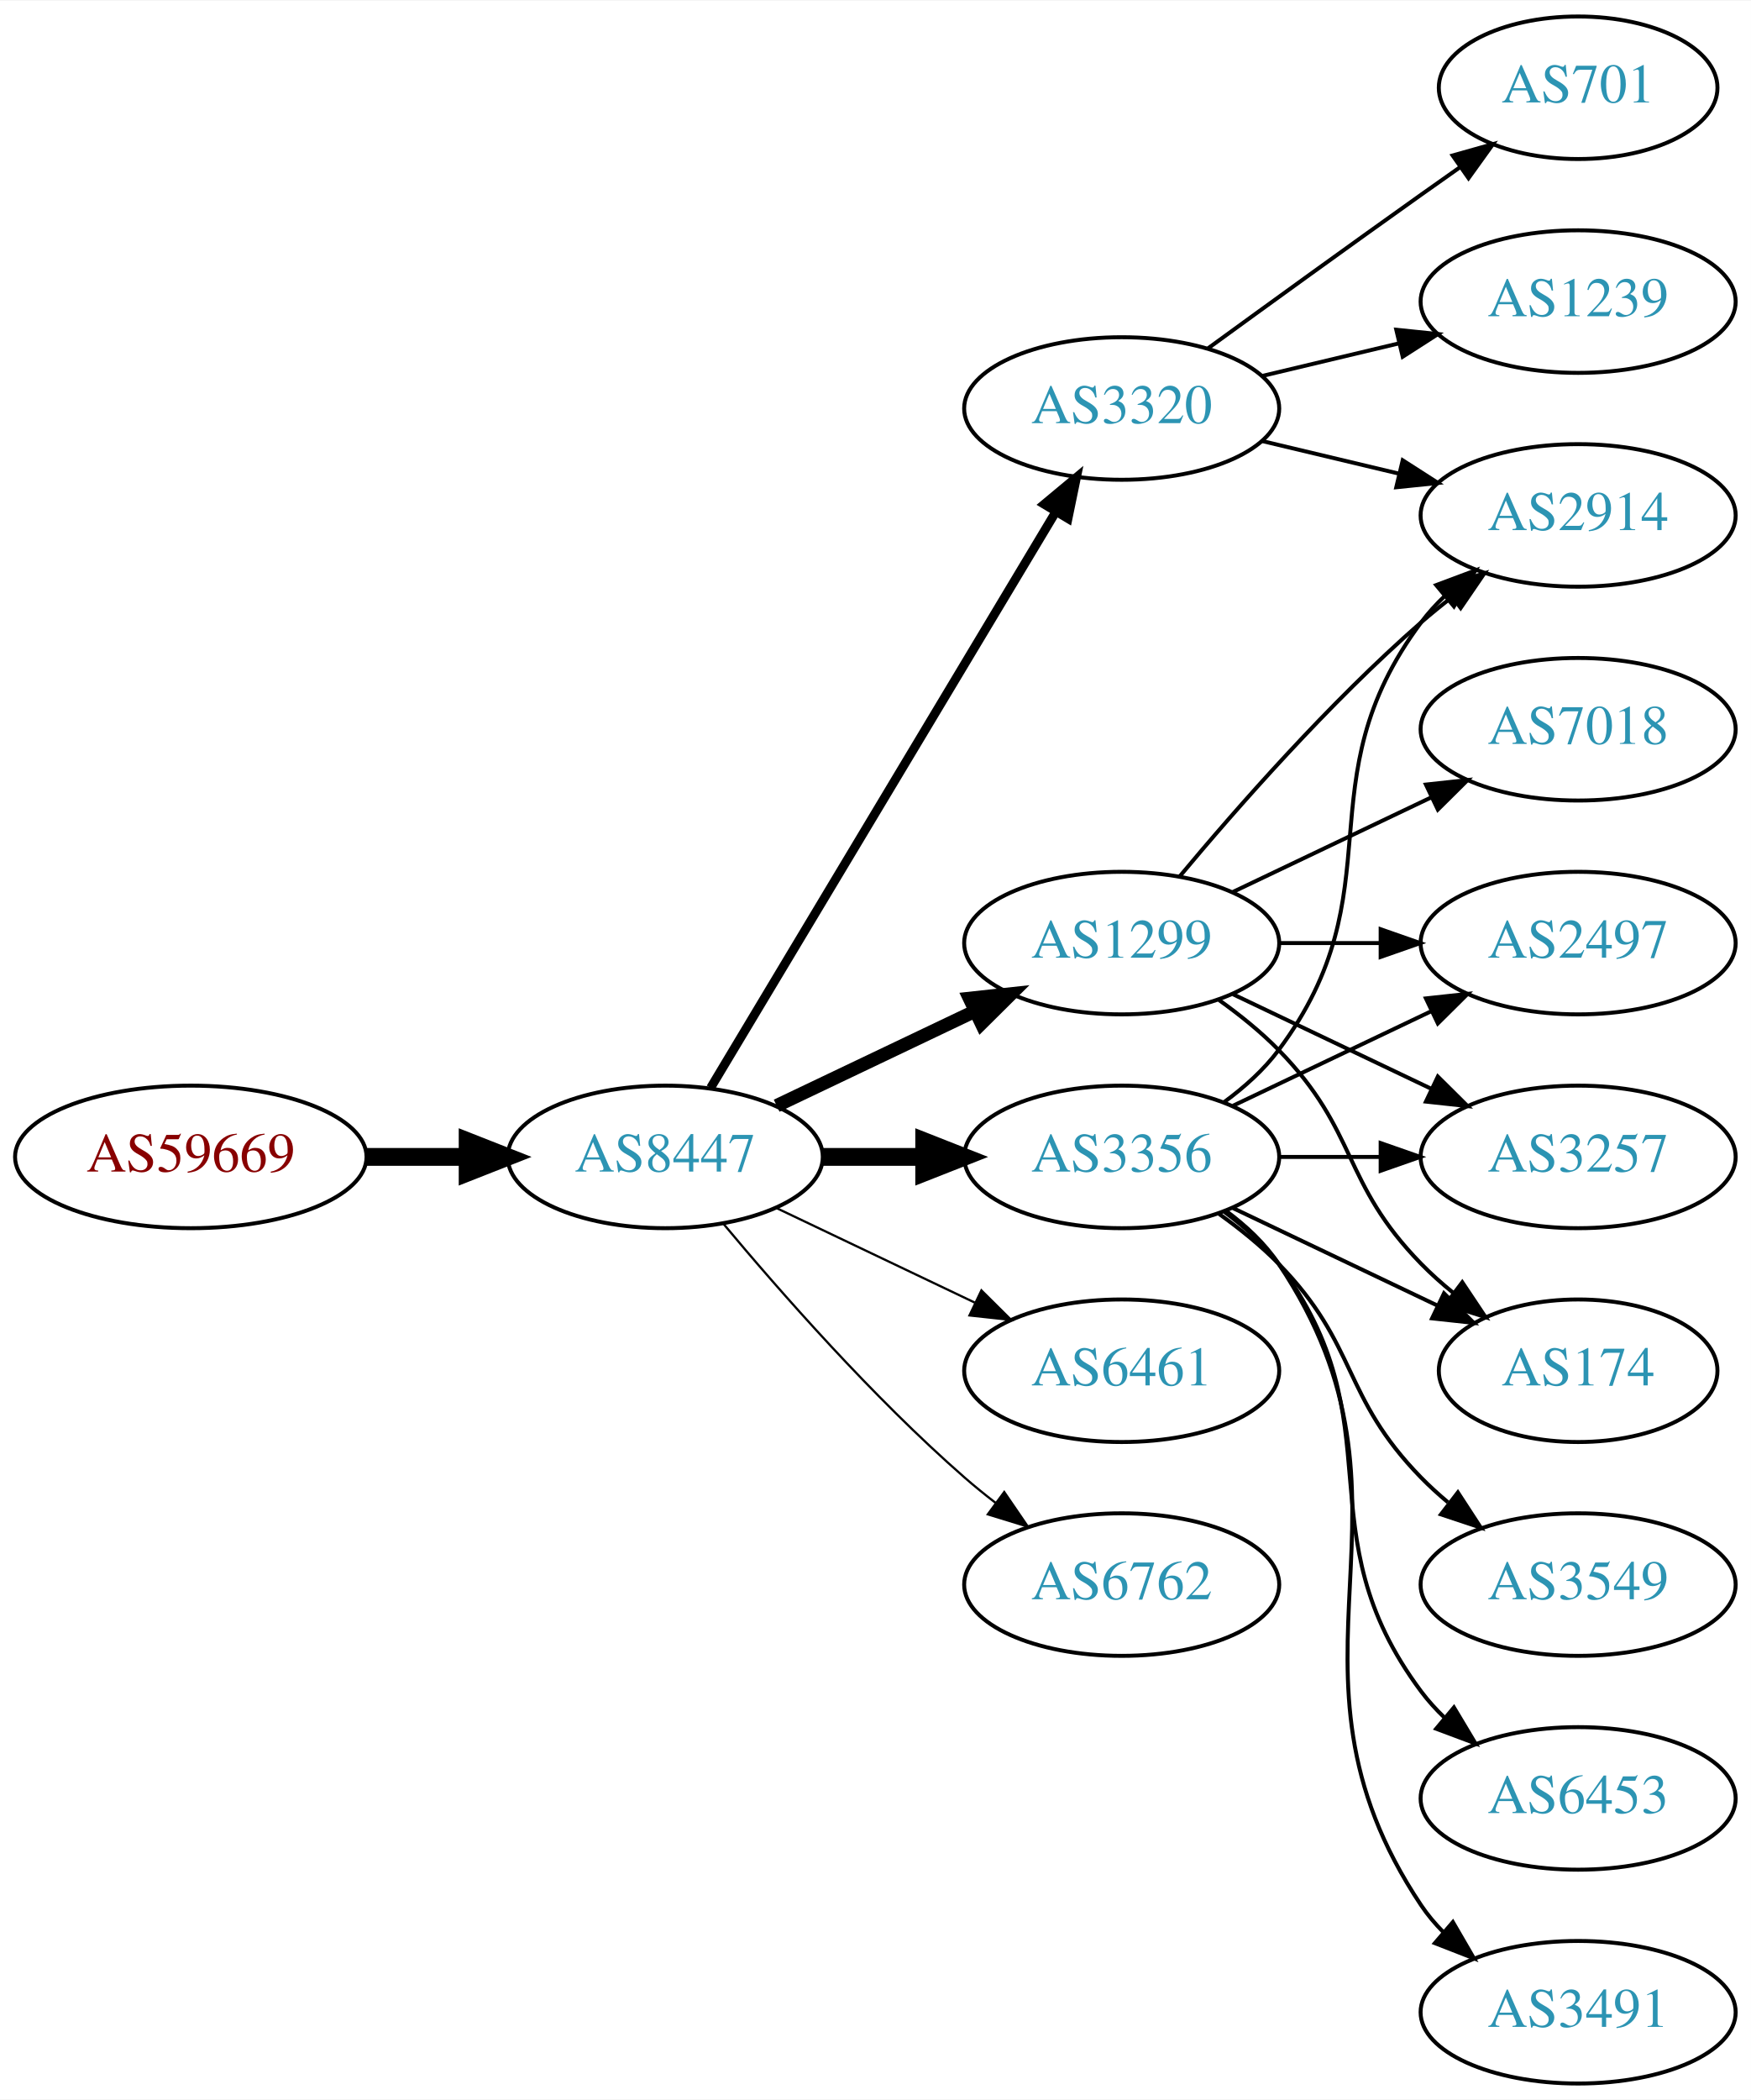
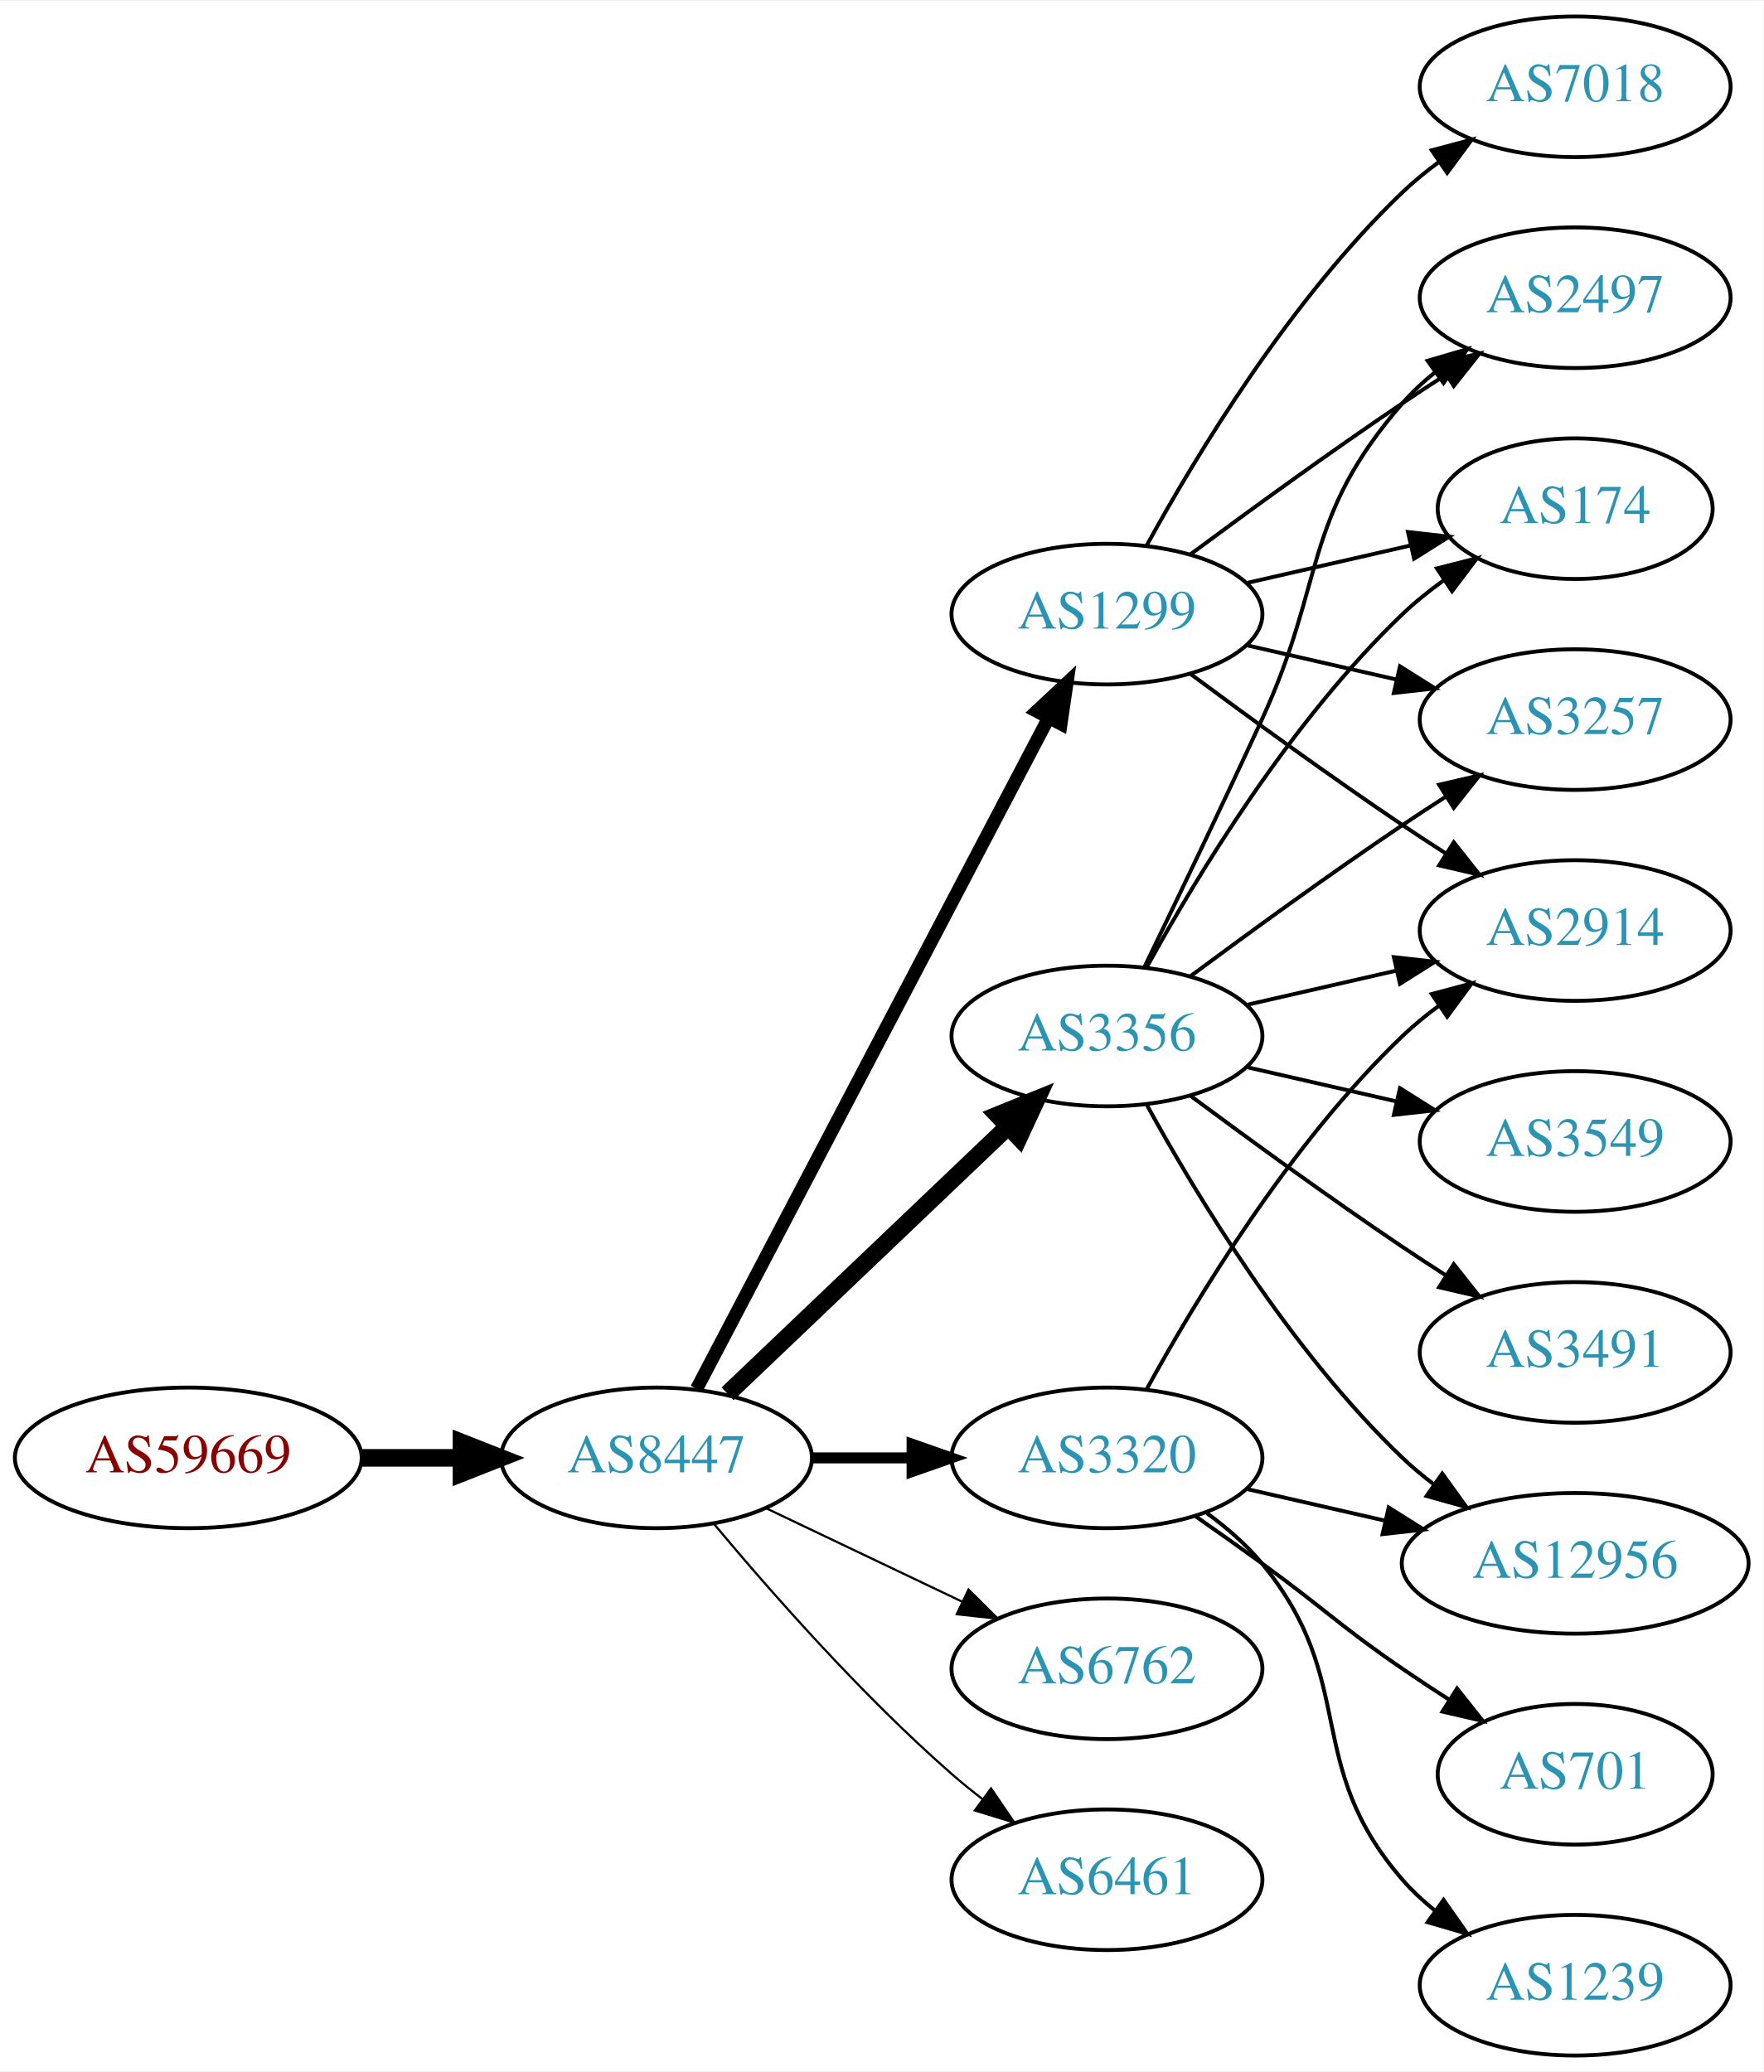
- <svg xmlns="http://www.w3.org/2000/svg" xmlns:xlink="http://www.w3.org/1999/xlink" width="442pt" height="530pt" viewBox="0.00 0.00 442.27 530.00">
+ <svg xmlns="http://www.w3.org/2000/svg" xmlns:xlink="http://www.w3.org/1999/xlink" width="451pt" height="530pt" viewBox="0.00 0.00 451.37 530.00">
  <g id="graph0" class="graph" transform="scale(1 1) rotate(0) translate(4 526)">
-     <polygon fill="white" stroke="none" points="-4,4 -4,-526 438.271,-526 438.271,4 -4,4" />
+     <polygon fill="white" stroke="none" points="-4,4 -4,-526 447.37,-526 447.37,4 -4,4" />
    <g id="node1" class="node">
      <g id="a_node1">
        <a xlink:href="/asn/59669" xlink:title="AS59669 ~ TSG Tourismus Salzburg GmbH [AT]">
-           <ellipse fill="#ffffff" stroke="black" cx="44.196" cy="-234" rx="44.393" ry="18" />
-           <text text-anchor="middle" x="44.196" y="-230.3" font-family="Times,serif" font-size="14.00" fill="#880000">AS59669</text>
+           <ellipse fill="#ffffff" stroke="black" cx="44.196" cy="-153" rx="44.393" ry="18" />
+           <text text-anchor="middle" x="44.196" y="-149.3" font-family="Times,serif" font-size="14.00" fill="#880000">AS59669</text>
        </a>
      </g>
    </g>
    <g id="node2" class="node">
      <g id="a_node2">
        <a xlink:href="/asn/8447" xlink:title="AS8447 ~ A1 Telekom Austria AG [AT]">
-           <ellipse fill="#ffffff" stroke="black" cx="164.039" cy="-234" rx="39.794" ry="18" />
-           <text text-anchor="middle" x="164.039" y="-230.3" font-family="Times,serif" font-size="14.00" fill="#2c94b3">AS8447</text>
+           <ellipse fill="#ffffff" stroke="black" cx="164.039" cy="-153" rx="39.794" ry="18" />
+           <text text-anchor="middle" x="164.039" y="-149.3" font-family="Times,serif" font-size="14.00" fill="#2c94b3">AS8447</text>
        </a>
      </g>
    </g>
    <g id="edge1" class="edge">
-       <path fill="none" stroke="black" stroke-width="4.5" d="M88.407,-234C96.72,-234 105.482,-234 113.965,-234" />
-       <polygon fill="black" stroke="black" stroke-width="4.5" points="114.123,-237.938 124.123,-234 114.123,-230.063 114.123,-237.938" />
+       <path fill="none" stroke="black" stroke-width="4.5" d="M88.407,-153C96.72,-153 105.482,-153 113.965,-153" />
+       <polygon fill="black" stroke="black" stroke-width="4.5" points="114.123,-156.938 124.123,-153 114.123,-149.063 114.123,-156.938" />
    </g>
    <g id="node3" class="node">
      <g id="a_node3">
-         <a xlink:href="/asn/3320" xlink:title="AS3320 ~ DTAG [DE]">
-           <ellipse fill="#ffffff" stroke="black" cx="279.332" cy="-423" rx="39.794" ry="18" />
-           <text text-anchor="middle" x="279.332" y="-419.3" font-family="Times,serif" font-size="14.00" fill="#2c94b3">AS3320</text>
+         <a xlink:href="/asn/1299" xlink:title="AS1299 ~ Telia Carrier [EU]">
+           <ellipse fill="#ffffff" stroke="black" cx="279.332" cy="-369" rx="39.794" ry="18" />
+           <text text-anchor="middle" x="279.332" y="-365.3" font-family="Times,serif" font-size="14.00" fill="#2c94b3">AS1299</text>
        </a>
      </g>
    </g>
    <g id="edge2" class="edge">
-       <path fill="none" stroke="black" stroke-width="2.25" d="M175.494,-251.442C195.475,-284.775 239.18,-357.686 262.666,-396.866" />
-       <polygon fill="black" stroke="black" stroke-width="2.25" points="259.758,-398.823 267.902,-405.6 265.762,-395.224 259.758,-398.823" />
+       <path fill="none" stroke="black" stroke-width="3.375" d="M174.31,-170.676C194.151,-208.505 240.829,-297.499 264.316,-342.278" />
+       <polygon fill="black" stroke="black" stroke-width="3.375" points="261.347,-344.152 269.091,-351.383 267.546,-340.901 261.347,-344.152" />
    </g>
    <g id="node4" class="node">
      <g id="a_node4">
        <a xlink:href="/asn/3356" xlink:title="AS3356 ~ Level 3 Parent, LLC [US]">
-           <ellipse fill="#ffffff" stroke="black" cx="279.332" cy="-234" rx="39.794" ry="18" />
-           <text text-anchor="middle" x="279.332" y="-230.3" font-family="Times,serif" font-size="14.00" fill="#2c94b3">AS3356</text>
+           <ellipse fill="#ffffff" stroke="black" cx="279.332" cy="-261" rx="39.794" ry="18" />
+           <text text-anchor="middle" x="279.332" y="-257.3" font-family="Times,serif" font-size="14.00" fill="#2c94b3">AS3356</text>
        </a>
      </g>
    </g>
    <g id="edge3" class="edge">
-       <path fill="none" stroke="black" stroke-width="4.5" d="M203.711,-234C211.914,-234 220.678,-234 229.21,-234" />
-       <polygon fill="black" stroke="black" stroke-width="4.5" points="229.449,-237.938 239.449,-234 229.449,-230.063 229.449,-237.938" />
+       <path fill="none" stroke="black" stroke-width="4.5" d="M182.245,-169.403C201.321,-187.587 232.241,-217.063 253.838,-237.651" />
+       <polygon fill="black" stroke="black" stroke-width="4.5" points="251.379,-240.747 261.334,-244.797 256.813,-235.047 251.379,-240.747" />
    </g>
    <g id="node5" class="node">
      <g id="a_node5">
-         <a xlink:href="/asn/1299" xlink:title="AS1299 ~ Telia Carrier [EU]">
-           <ellipse fill="#ffffff" stroke="black" cx="279.332" cy="-288" rx="39.794" ry="18" />
-           <text text-anchor="middle" x="279.332" y="-284.3" font-family="Times,serif" font-size="14.00" fill="#2c94b3">AS1299</text>
+         <a xlink:href="/asn/3320" xlink:title="AS3320 ~ DTAG [DE]">
+           <ellipse fill="#ffffff" stroke="black" cx="279.332" cy="-153" rx="39.794" ry="18" />
+           <text text-anchor="middle" x="279.332" y="-149.3" font-family="Times,serif" font-size="14.00" fill="#2c94b3">AS3320</text>
        </a>
      </g>
    </g>
    <g id="edge4" class="edge">
-       <path fill="none" stroke="black" stroke-width="3.375" d="M192.175,-246.934C207.169,-254.081 225.99,-263.052 242.213,-270.785" />
-       <polygon fill="black" stroke="black" stroke-width="3.375" points="240.884,-274.028 251.417,-275.171 243.895,-267.709 240.884,-274.028" />
+       <path fill="none" stroke="black" stroke-width="2.812" d="M203.711,-153C211.914,-153 220.678,-153 229.21,-153" />
+       <polygon fill="black" stroke="black" stroke-width="2.812" points="229.449,-156.5 239.449,-153 229.449,-149.5 229.449,-156.5" />
    </g>
    <g id="node6" class="node">
      <g id="a_node6">
-         <a xlink:href="/asn/6461" xlink:title="AS6461 ~ Zayo Bandwidth [US]">
-           <ellipse fill="#ffffff" stroke="black" cx="279.332" cy="-180" rx="39.794" ry="18" />
-           <text text-anchor="middle" x="279.332" y="-176.3" font-family="Times,serif" font-size="14.00" fill="#2c94b3">AS6461</text>
+         <a xlink:href="/asn/6762" xlink:title="AS6762 ~ TELECOM ITALIA SPARKLE S.p.A. [IT]">
+           <ellipse fill="#ffffff" stroke="black" cx="279.332" cy="-99" rx="39.794" ry="18" />
+           <text text-anchor="middle" x="279.332" y="-95.3" font-family="Times,serif" font-size="14.00" fill="#2c94b3">AS6762</text>
        </a>
      </g>
    </g>
    <g id="edge5" class="edge">
-       <path fill="none" stroke="black" stroke-width="0.562" d="M192.175,-221.066C207.169,-213.919 225.99,-204.948 242.213,-197.215" />
-       <polygon fill="black" stroke="black" stroke-width="0.562" points="243.895,-200.291 251.417,-192.829 240.884,-193.972 243.895,-200.291" />
+       <path fill="none" stroke="black" stroke-width="0.562" d="M192.175,-140.066C207.169,-132.919 225.99,-123.948 242.213,-116.215" />
+       <polygon fill="black" stroke="black" stroke-width="0.562" points="243.895,-119.291 251.417,-111.829 240.884,-112.972 243.895,-119.291" />
    </g>
    <g id="node7" class="node">
      <g id="a_node7">
-         <a xlink:href="/asn/6762" xlink:title="AS6762 ~ TELECOM ITALIA SPARKLE S.p.A. [IT]">
-           <ellipse fill="#ffffff" stroke="black" cx="279.332" cy="-126" rx="39.794" ry="18" />
-           <text text-anchor="middle" x="279.332" y="-122.3" font-family="Times,serif" font-size="14.00" fill="#2c94b3">AS6762</text>
+         <a xlink:href="/asn/6461" xlink:title="AS6461 ~ Zayo Bandwidth [US]">
+           <ellipse fill="#ffffff" stroke="black" cx="279.332" cy="-45" rx="39.794" ry="18" />
+           <text text-anchor="middle" x="279.332" y="-41.3" font-family="Times,serif" font-size="14.00" fill="#2c94b3">AS6461</text>
        </a>
      </g>
    </g>
    <g id="edge6" class="edge">
-       <path fill="none" stroke="black" stroke-width="0.562" d="M178.669,-217.183C192.951,-200.071 216.498,-173.255 239.685,-153 242.151,-150.846 244.789,-148.706 247.487,-146.628" />
-       <polygon fill="black" stroke="black" stroke-width="0.562" points="249.66,-149.375 255.641,-140.63 245.512,-143.736 249.66,-149.375" />
+       <path fill="none" stroke="black" stroke-width="0.562" d="M178.669,-136.183C192.951,-119.071 216.498,-92.255 239.685,-72 242.151,-69.846 244.789,-67.706 247.487,-65.628" />
+       <polygon fill="black" stroke="black" stroke-width="0.562" points="249.66,-68.375 255.641,-59.63 245.512,-62.736 249.66,-68.375" />
    </g>
    <g id="node8" class="node">
      <g id="a_node8">
-         <a xlink:href="/asn/701" xlink:title="AS701 ~ UUNET [US]">
-           <ellipse fill="#ffffff" stroke="black" cx="394.625" cy="-504" rx="35.194" ry="18" />
-           <text text-anchor="middle" x="394.625" y="-500.3" font-family="Times,serif" font-size="14.00" fill="#2c94b3">AS701</text>
-         </a>
-       </g>
-     </g>
-     <g id="edge7" class="edge">
-       <path fill="none" stroke="black" d="M301.18,-438.222C316.114,-449.091 336.727,-464.025 354.978,-477 358.188,-479.282 361.557,-481.661 364.912,-484.018" />
-       <polygon fill="black" stroke="black" points="362.924,-486.899 373.123,-489.77 366.94,-481.166 362.924,-486.899" />
+         <a xlink:href="/asn/2914" xlink:title="AS2914 ~ NTT America, Inc. [US]">
+           <ellipse fill="#ffffff" stroke="black" cx="399.174" cy="-288" rx="39.794" ry="18" />
+           <text text-anchor="middle" x="399.174" y="-284.3" font-family="Times,serif" font-size="14.00" fill="#2c94b3">AS2914</text>
+         </a>
+       </g>
+     </g>
+     <g id="edge15" class="edge">
+       <path fill="none" stroke="black" d="M300.662,-353.723C315.524,-342.696 336.269,-327.593 354.978,-315 358.527,-312.611 362.277,-310.161 366.026,-307.758" />
+       <polygon fill="black" stroke="black" points="368.094,-310.591 374.674,-302.288 364.352,-304.675 368.094,-310.591" />
    </g>
    <g id="node9" class="node">
      <g id="a_node9">
-         <a xlink:href="/asn/2914" xlink:title="AS2914 ~ NTT America, Inc. [US]">
-           <ellipse fill="#ffffff" stroke="black" cx="394.625" cy="-396" rx="39.794" ry="18" />
-           <text text-anchor="middle" x="394.625" y="-392.3" font-family="Times,serif" font-size="14.00" fill="#2c94b3">AS2914</text>
-         </a>
-       </g>
+         <a xlink:href="/asn/2497" xlink:title="AS2497 ~ Internet Initiative Japan Inc. [JP]">
+           <ellipse fill="#ffffff" stroke="black" cx="399.174" cy="-450" rx="39.794" ry="18" />
+           <text text-anchor="middle" x="399.174" y="-446.3" font-family="Times,serif" font-size="14.00" fill="#2c94b3">AS2497</text>
+         </a>
+       </g>
+     </g>
+     <g id="edge14" class="edge">
+       <path fill="none" stroke="black" d="M300.662,-384.277C315.524,-395.304 336.269,-410.407 354.978,-423 358.527,-425.389 362.277,-427.839 366.026,-430.242" />
+       <polygon fill="black" stroke="black" points="364.352,-433.325 374.674,-435.712 368.094,-427.409 364.352,-433.325" />
+     </g>
+     <g id="node12" class="node">
+       <g id="a_node12">
+         <a xlink:href="/asn/174" xlink:title="AS174 ~ Cogent Communications [US]">
+           <ellipse fill="#ffffff" stroke="black" cx="399.174" cy="-396" rx="35.194" ry="18" />
+           <text text-anchor="middle" x="399.174" y="-392.3" font-family="Times,serif" font-size="14.00" fill="#2c94b3">AS174</text>
+         </a>
+       </g>
+     </g>
+     <g id="edge18" class="edge">
+       <path fill="none" stroke="black" d="M315.051,-376.955C328.143,-379.955 343.166,-383.396 356.806,-386.522" />
+       <polygon fill="black" stroke="black" points="356.384,-390.016 366.914,-388.838 357.948,-383.193 356.384,-390.016" />
+     </g>
+     <g id="node14" class="node">
+       <g id="a_node14">
+         <a xlink:href="/asn/3257" xlink:title="AS3257 ~ GTT [DE]">
+           <ellipse fill="#ffffff" stroke="black" cx="399.174" cy="-342" rx="39.794" ry="18" />
+           <text text-anchor="middle" x="399.174" y="-338.3" font-family="Times,serif" font-size="14.00" fill="#2c94b3">AS3257</text>
+         </a>
+       </g>
+     </g>
+     <g id="edge16" class="edge">
+       <path fill="none" stroke="black" d="M315.051,-361.045C327.051,-358.296 340.672,-355.175 353.364,-352.267" />
+       <polygon fill="black" stroke="black" points="354.33,-355.636 363.296,-349.991 352.767,-348.813 354.33,-355.636" />
+     </g>
+     <g id="node15" class="node">
+       <g id="a_node15">
+         <a xlink:href="/asn/7018" xlink:title="AS7018 ~ AT&amp;T Services, Inc. [US]">
+           <ellipse fill="#ffffff" stroke="black" cx="399.174" cy="-504" rx="39.794" ry="18" />
+           <text text-anchor="middle" x="399.174" y="-500.3" font-family="Times,serif" font-size="14.00" fill="#2c94b3">AS7018</text>
+         </a>
+       </g>
+     </g>
+     <g id="edge17" class="edge">
+       <path fill="none" stroke="black" d="M289.573,-386.713C302.118,-409.561 326.295,-449.611 354.978,-477 357.846,-479.739 361.035,-482.347 364.344,-484.785" />
+       <polygon fill="black" stroke="black" points="362.468,-487.742 372.704,-490.477 366.407,-481.956 362.468,-487.742" />
+     </g>
+     <g id="edge7" class="edge">
+       <path fill="none" stroke="black" d="M315.051,-268.955C327.051,-271.704 340.672,-274.825 353.364,-277.733" />
+       <polygon fill="black" stroke="black" points="352.767,-281.187 363.296,-280.009 354.33,-274.364 352.767,-281.187" />
    </g>
    <g id="edge8" class="edge">
-       <path fill="none" stroke="black" d="M314.939,-414.752C325.81,-412.162 337.964,-409.265 349.407,-406.538" />
-       <polygon fill="black" stroke="black" points="350.313,-409.92 359.229,-404.197 348.69,-403.111 350.313,-409.92" />
+       <path fill="none" stroke="black" d="M288.913,-278.633C296.837,-294.998 308.873,-320.065 318.978,-342 335.462,-377.781 329.144,-393.258 354.978,-423 357.443,-425.838 360.28,-428.477 363.297,-430.906" />
+       <polygon fill="black" stroke="black" points="361.408,-433.858 371.575,-436.836 365.484,-428.167 361.408,-433.858" />
    </g>
    <g id="node10" class="node">
      <g id="a_node10">
-         <a xlink:href="/asn/1239" xlink:title="AS1239 ~ Sprint [US]">
-           <ellipse fill="#ffffff" stroke="black" cx="394.625" cy="-450" rx="39.794" ry="18" />
-           <text text-anchor="middle" x="394.625" y="-446.3" font-family="Times,serif" font-size="14.00" fill="#2c94b3">AS1239</text>
+         <a xlink:href="/asn/3491" xlink:title="AS3491 ~ PCCW Global, Inc. [US]">
+           <ellipse fill="#ffffff" stroke="black" cx="399.174" cy="-180" rx="39.794" ry="18" />
+           <text text-anchor="middle" x="399.174" y="-176.3" font-family="Times,serif" font-size="14.00" fill="#2c94b3">AS3491</text>
        </a>
      </g>
    </g>
    <g id="edge9" class="edge">
-       <path fill="none" stroke="black" d="M314.939,-431.248C325.81,-433.838 337.964,-436.735 349.407,-439.462" />
-       <polygon fill="black" stroke="black" points="348.69,-442.889 359.229,-441.803 350.313,-436.08 348.69,-442.889" />
-     </g>
-     <g id="edge14" class="edge">
-       <path fill="none" stroke="black" d="M305.262,-247.882C310.338,-251.611 315.256,-256.016 318.978,-261 349.249,-301.542 324.707,-328.458 354.978,-369 356.723,-371.336 358.73,-373.545 360.893,-375.617" />
-       <polygon fill="black" stroke="black" points="358.771,-378.405 368.694,-382.118 363.253,-373.027 358.771,-378.405" />
+       <path fill="none" stroke="black" d="M300.662,-245.723C315.524,-234.696 336.269,-219.593 354.978,-207 358.527,-204.611 362.277,-202.161 366.026,-199.758" />
+       <polygon fill="black" stroke="black" points="368.094,-202.591 374.674,-194.288 364.352,-196.675 368.094,-202.591" />
    </g>
    <g id="node11" class="node">
      <g id="a_node11">
-         <a xlink:href="/asn/2497" xlink:title="AS2497 ~ Internet Initiative Japan Inc. [JP]">
-           <ellipse fill="#ffffff" stroke="black" cx="394.625" cy="-288" rx="39.794" ry="18" />
-           <text text-anchor="middle" x="394.625" y="-284.3" font-family="Times,serif" font-size="14.00" fill="#2c94b3">AS2497</text>
+         <a xlink:href="/asn/3549" xlink:title="AS3549 ~ Level 3 Parent, LLC [US]">
+           <ellipse fill="#ffffff" stroke="black" cx="399.174" cy="-234" rx="39.794" ry="18" />
+           <text text-anchor="middle" x="399.174" y="-230.3" font-family="Times,serif" font-size="14.00" fill="#2c94b3">AS3549</text>
        </a>
      </g>
    </g>
    <g id="edge10" class="edge">
-       <path fill="none" stroke="black" d="M307.468,-246.934C322.462,-254.081 341.283,-263.052 357.506,-270.785" />
-       <polygon fill="black" stroke="black" points="356.177,-274.028 366.71,-275.171 359.188,-267.709 356.177,-274.028" />
-     </g>
-     <g id="node12" class="node">
-       <g id="a_node12">
-         <a xlink:href="/asn/3257" xlink:title="AS3257 ~ GTT [DE]">
-           <ellipse fill="#ffffff" stroke="black" cx="394.625" cy="-234" rx="39.794" ry="18" />
-           <text text-anchor="middle" x="394.625" y="-230.3" font-family="Times,serif" font-size="14.00" fill="#2c94b3">AS3257</text>
-         </a>
-       </g>
+       <path fill="none" stroke="black" d="M315.051,-253.045C327.051,-250.296 340.672,-247.175 353.364,-244.267" />
+       <polygon fill="black" stroke="black" points="354.33,-247.636 363.296,-241.991 352.767,-240.813 354.33,-247.636" />
    </g>
    <g id="edge11" class="edge">
-       <path fill="none" stroke="black" d="M319.004,-234C327.207,-234 335.971,-234 344.503,-234" />
-       <polygon fill="black" stroke="black" points="344.742,-237.5 354.742,-234 344.742,-230.5 344.742,-237.5" />
+       <path fill="none" stroke="black" d="M289.573,-278.713C302.118,-301.561 326.295,-341.611 354.978,-369 358.232,-372.107 361.899,-375.046 365.685,-377.76" />
+       <polygon fill="black" stroke="black" points="363.788,-380.701 374.054,-383.322 367.663,-374.872 363.788,-380.701" />
    </g>
    <g id="node13" class="node">
      <g id="a_node13">
-         <a xlink:href="/asn/3549" xlink:title="AS3549 ~ Level 3 Parent, LLC [US]">
-           <ellipse fill="#ffffff" stroke="black" cx="394.625" cy="-126" rx="39.794" ry="18" />
-           <text text-anchor="middle" x="394.625" y="-122.3" font-family="Times,serif" font-size="14.00" fill="#2c94b3">AS3549</text>
+         <a xlink:href="/asn/12956" xlink:title="AS12956 ~ TELXIUS [ES]">
+           <ellipse fill="#ffffff" stroke="black" cx="399.174" cy="-126" rx="44.393" ry="18" />
+           <text text-anchor="middle" x="399.174" y="-122.3" font-family="Times,serif" font-size="14.00" fill="#2c94b3">AS12956</text>
        </a>
      </g>
    </g>
    <g id="edge12" class="edge">
-       <path fill="none" stroke="black" d="M303.926,-219.611C309.182,-215.852 314.513,-211.563 318.978,-207 339.151,-186.383 334.806,-173.617 354.978,-153 357.071,-150.861 359.354,-148.782 361.731,-146.79" />
-       <polygon fill="black" stroke="black" points="364.249,-149.268 370.031,-140.389 359.974,-143.725 364.249,-149.268" />
-     </g>
-     <g id="node14" class="node">
-       <g id="a_node14">
-         <a xlink:href="/asn/174" xlink:title="AS174 ~ Cogent Communications [US]">
-           <ellipse fill="#ffffff" stroke="black" cx="394.625" cy="-180" rx="35.194" ry="18" />
-           <text text-anchor="middle" x="394.625" y="-176.3" font-family="Times,serif" font-size="14.00" fill="#2c94b3">AS174</text>
-         </a>
-       </g>
+       <path fill="none" stroke="black" d="M289.573,-243.287C302.118,-220.439 326.295,-180.389 354.978,-153 357.485,-150.607 360.236,-148.313 363.098,-146.145" />
+       <polygon fill="black" stroke="black" points="365.15,-148.982 371.349,-140.39 361.145,-143.241 365.15,-148.982" />
    </g>
    <g id="edge13" class="edge">
-       <path fill="none" stroke="black" d="M307.468,-221.066C322.9,-213.71 342.385,-204.423 358.92,-196.541" />
-       <polygon fill="black" stroke="black" points="360.741,-199.551 368.262,-192.089 357.729,-193.232 360.741,-199.551" />
-     </g>
-     <g id="node15" class="node">
-       <g id="a_node15">
-         <a xlink:href="/asn/6453" xlink:title="AS6453 ~ TATA COMMUNICATIONS (AMERICA) INC [US]">
-           <ellipse fill="#ffffff" stroke="black" cx="394.625" cy="-72" rx="39.794" ry="18" />
-           <text text-anchor="middle" x="394.625" y="-68.3" font-family="Times,serif" font-size="14.00" fill="#2c94b3">AS6453</text>
-         </a>
-       </g>
-     </g>
-     <g id="edge15" class="edge">
-       <path fill="none" stroke="black" d="M305.262,-220.118C310.338,-216.389 315.256,-211.984 318.978,-207 349.249,-166.458 324.707,-139.542 354.978,-99 356.723,-96.664 358.73,-94.455 360.893,-92.383" />
-       <polygon fill="black" stroke="black" points="363.253,-94.973 368.694,-85.882 358.771,-89.595 363.253,-94.973" />
+       <path fill="none" stroke="black" d="M300.662,-276.277C315.524,-287.304 336.269,-302.407 354.978,-315 358.527,-317.389 362.277,-319.839 366.026,-322.242" />
+       <polygon fill="black" stroke="black" points="364.352,-325.325 374.674,-327.712 368.094,-319.409 364.352,-325.325" />
+     </g>
+     <g id="edge20" class="edge">
+       <path fill="none" stroke="black" d="M289.573,-170.713C302.118,-193.561 326.295,-233.611 354.978,-261 357.846,-263.739 361.035,-266.347 364.344,-268.785" />
+       <polygon fill="black" stroke="black" points="362.468,-271.742 372.704,-274.477 366.407,-265.956 362.468,-271.742" />
+     </g>
+     <g id="edge21" class="edge">
+       <path fill="none" stroke="black" d="M315.051,-145.045C326.189,-142.493 338.725,-139.621 350.618,-136.896" />
+       <polygon fill="black" stroke="black" points="351.446,-140.297 360.412,-134.652 349.883,-133.474 351.446,-140.297" />
    </g>
    <g id="node16" class="node">
      <g id="a_node16">
-         <a xlink:href="/asn/3491" xlink:title="AS3491 ~ PCCW Global, Inc. [US]">
-           <ellipse fill="#ffffff" stroke="black" cx="394.625" cy="-18" rx="39.794" ry="18" />
-           <text text-anchor="middle" x="394.625" y="-14.3" font-family="Times,serif" font-size="14.00" fill="#2c94b3">AS3491</text>
-         </a>
-       </g>
-     </g>
-     <g id="edge16" class="edge">
-       <path fill="none" stroke="black" d="M305.651,-220.393C310.707,-216.649 315.518,-212.169 318.978,-207 360.003,-145.706 313.954,-106.294 354.978,-45 356.6,-42.577 358.519,-40.305 360.621,-38.19" />
-       <polygon fill="black" stroke="black" points="362.988,-40.771 368.306,-31.607 358.434,-35.454 362.988,-40.771" />
-     </g>
-     <g id="edge20" class="edge">
-       <path fill="none" stroke="black" d="M293.962,-304.817C308.244,-321.929 331.791,-348.745 354.978,-369 357.444,-371.154 360.082,-373.294 362.78,-375.372" />
-       <polygon fill="black" stroke="black" points="360.805,-378.264 370.934,-381.37 364.953,-372.625 360.805,-378.264" />
-     </g>
-     <g id="edge17" class="edge">
-       <path fill="none" stroke="black" d="M319.004,-288C327.207,-288 335.971,-288 344.503,-288" />
-       <polygon fill="black" stroke="black" points="344.742,-291.5 354.742,-288 344.742,-284.5 344.742,-291.5" />
-     </g>
-     <g id="edge21" class="edge">
-       <path fill="none" stroke="black" d="M307.468,-275.066C322.462,-267.919 341.283,-258.948 357.506,-251.215" />
-       <polygon fill="black" stroke="black" points="359.188,-254.291 366.71,-246.829 356.177,-247.972 359.188,-254.291" />
-     </g>
-     <g id="edge18" class="edge">
-       <path fill="none" stroke="black" d="M303.926,-273.611C309.182,-269.852 314.513,-265.563 318.978,-261 339.151,-240.383 334.806,-227.617 354.978,-207 357.457,-204.466 360.204,-202.017 363.056,-199.696" />
-       <polygon fill="black" stroke="black" points="365.359,-202.343 371.242,-193.532 361.148,-196.752 365.359,-202.343" />
+         <a xlink:href="/asn/701" xlink:title="AS701 ~ UUNET [US]">
+           <ellipse fill="#ffffff" stroke="black" cx="399.174" cy="-72" rx="35.194" ry="18" />
+           <text text-anchor="middle" x="399.174" y="-68.3" font-family="Times,serif" font-size="14.00" fill="#2c94b3">AS701</text>
+         </a>
+       </g>
+     </g>
+     <g id="edge19" class="edge">
+       <path fill="none" stroke="black" d="M302.089,-137.991C307.623,-134.121 313.542,-129.936 318.978,-126 335.178,-114.271 338.483,-110.311 354.978,-99 358.773,-96.398 362.81,-93.738 366.833,-91.151" />
+       <polygon fill="black" stroke="black" points="368.94,-93.96 375.521,-85.657 365.199,-88.044 368.94,-93.96" />
    </g>
    <g id="node17" class="node">
      <g id="a_node17">
-         <a xlink:href="/asn/7018" xlink:title="AS7018 ~ AT&amp;T Services, Inc. [US]">
-           <ellipse fill="#ffffff" stroke="black" cx="394.625" cy="-342" rx="39.794" ry="18" />
-           <text text-anchor="middle" x="394.625" y="-338.3" font-family="Times,serif" font-size="14.00" fill="#2c94b3">AS7018</text>
-         </a>
-       </g>
-     </g>
-     <g id="edge19" class="edge">
-       <path fill="none" stroke="black" d="M307.468,-300.934C322.462,-308.081 341.283,-317.052 357.506,-324.785" />
-       <polygon fill="black" stroke="black" points="356.177,-328.028 366.71,-329.171 359.188,-321.709 356.177,-328.028" />
+         <a xlink:href="/asn/1239" xlink:title="AS1239 ~ Sprint [US]">
+           <ellipse fill="#ffffff" stroke="black" cx="399.174" cy="-18" rx="39.794" ry="18" />
+           <text text-anchor="middle" x="399.174" y="-14.3" font-family="Times,serif" font-size="14.00" fill="#2c94b3">AS1239</text>
+         </a>
+       </g>
+     </g>
+     <g id="edge22" class="edge">
+       <path fill="none" stroke="black" d="M304.912,-138.844C310.007,-135.128 315.02,-130.799 318.978,-126 344.043,-95.606 329.144,-74.742 354.978,-45 357.443,-42.162 360.28,-39.523 363.297,-37.094" />
+       <polygon fill="black" stroke="black" points="365.484,-39.833 371.575,-31.164 361.408,-34.142 365.484,-39.833" />
    </g>
  </g>
</svg>
